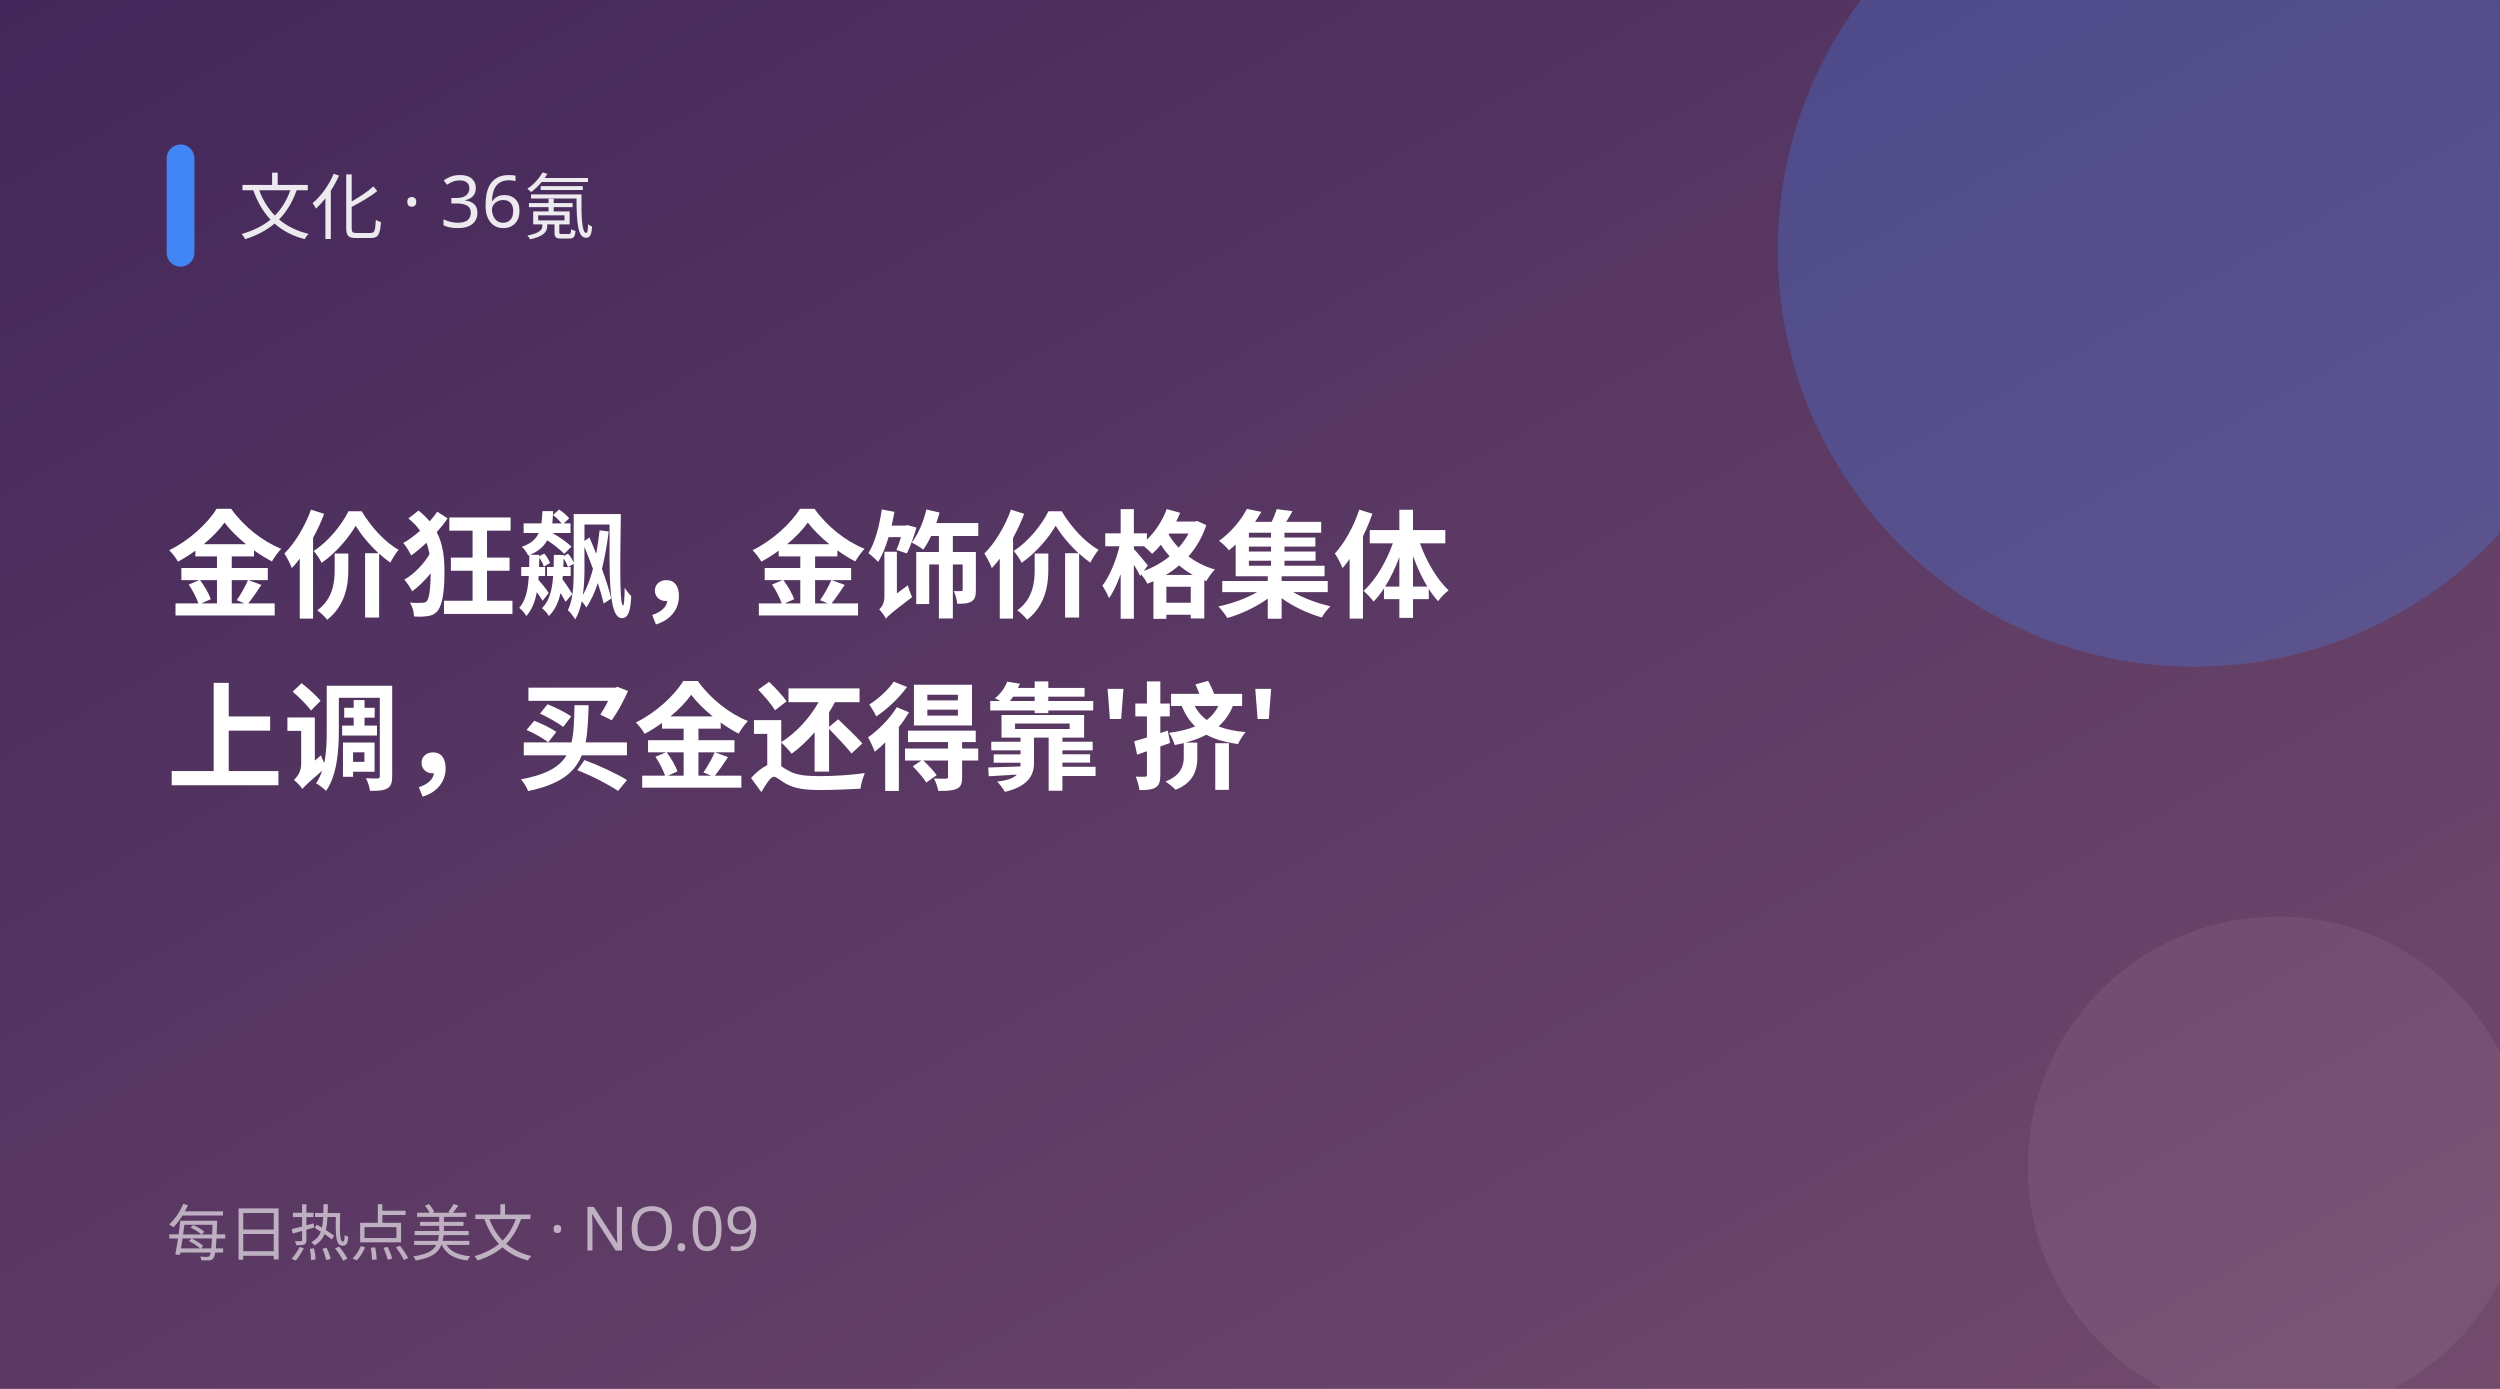
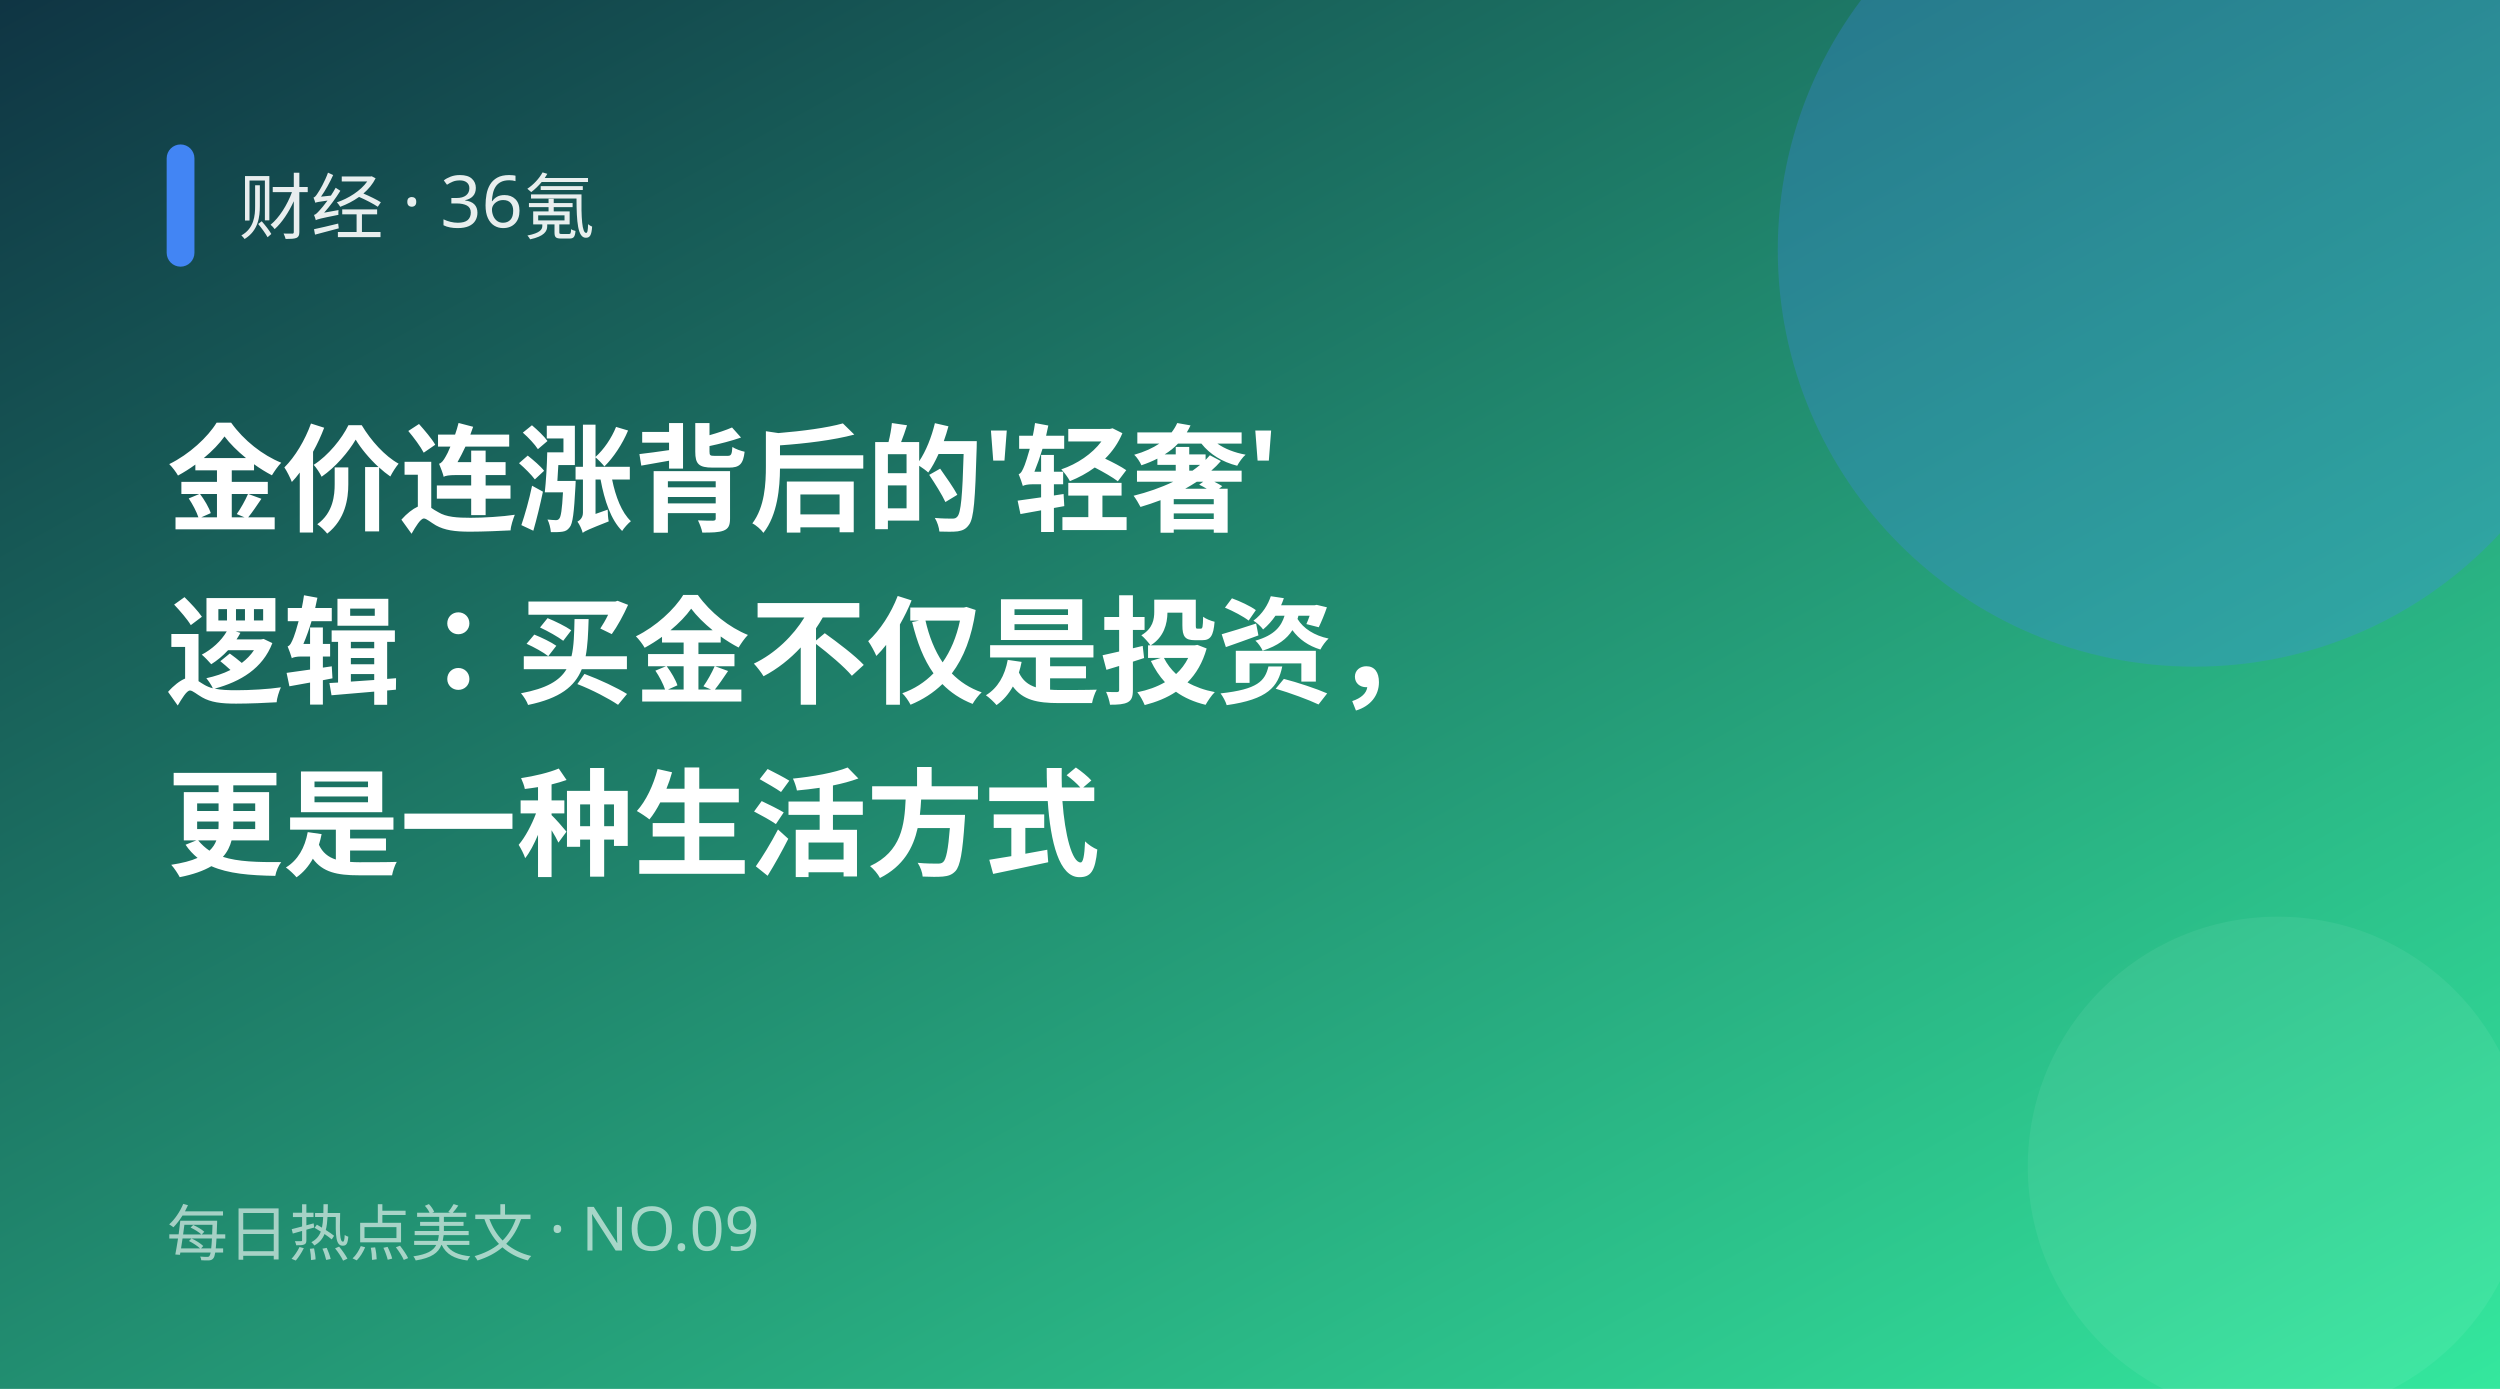
<svg xmlns="http://www.w3.org/2000/svg" width="900" height="500" viewBox="0 0 900 500">
  <defs>
    <linearGradient id="g" x1="0" y1="0" x2="1" y2="1">
-       <stop offset="0" stop-color="#42275a" />
-       <stop offset="1" stop-color="#734b6d" />
+       <stop offset="0" stop-color="#0f3443" />
+       <stop offset="1" stop-color="#34e89e" />
    </linearGradient>
  </defs>
  <rect width="900" height="500" fill="url(#g)" />
  <circle cx="790" cy="90" r="150" fill="#4285f4" opacity="0.28" />
  <circle cx="820" cy="420" r="90" fill="#fff" opacity="0.06" />
  <rect x="60" y="52" width="10" height="44" rx="5" fill="#4285f4" />
-   <text x="86" y="84" fill="#fff" font-size="26" opacity="0.9" font-family="PingFang SC,Microsoft YaHei,sans-serif">文化 · 36氪</text>
-   <text x="60" y="219" fill="#fff" font-size="42" font-weight="700" font-family="PingFang SC,Microsoft YaHei,sans-serif">金价狂飙，金饰价格集体</text>
-   <text x="60" y="281" fill="#fff" font-size="42" font-weight="700" font-family="PingFang SC,Microsoft YaHei,sans-serif">上调，买金还得靠'挤'</text>
+   <text x="86" y="84" fill="#fff" font-size="26" opacity="0.9" font-family="PingFang SC,Microsoft YaHei,sans-serif">财经 · 36氪</text>
+   <text x="60" y="188" fill="#fff" font-size="42" font-weight="700" font-family="PingFang SC,Microsoft YaHei,sans-serif">金价连涨背后的'轻奢'</text>
+   <text x="60" y="250" fill="#fff" font-size="42" font-weight="700" font-family="PingFang SC,Microsoft YaHei,sans-serif">逻辑：买金不仅是投资，</text>
+   <text x="60" y="312" fill="#fff" font-size="42" font-weight="700" font-family="PingFang SC,Microsoft YaHei,sans-serif">更是一种生活方式</text>
  <text x="60" y="452" fill="#fff" font-size="22" opacity="0.6" font-family="PingFang SC,Microsoft YaHei,sans-serif">每日热点美文 · NO.09</text>
</svg>
